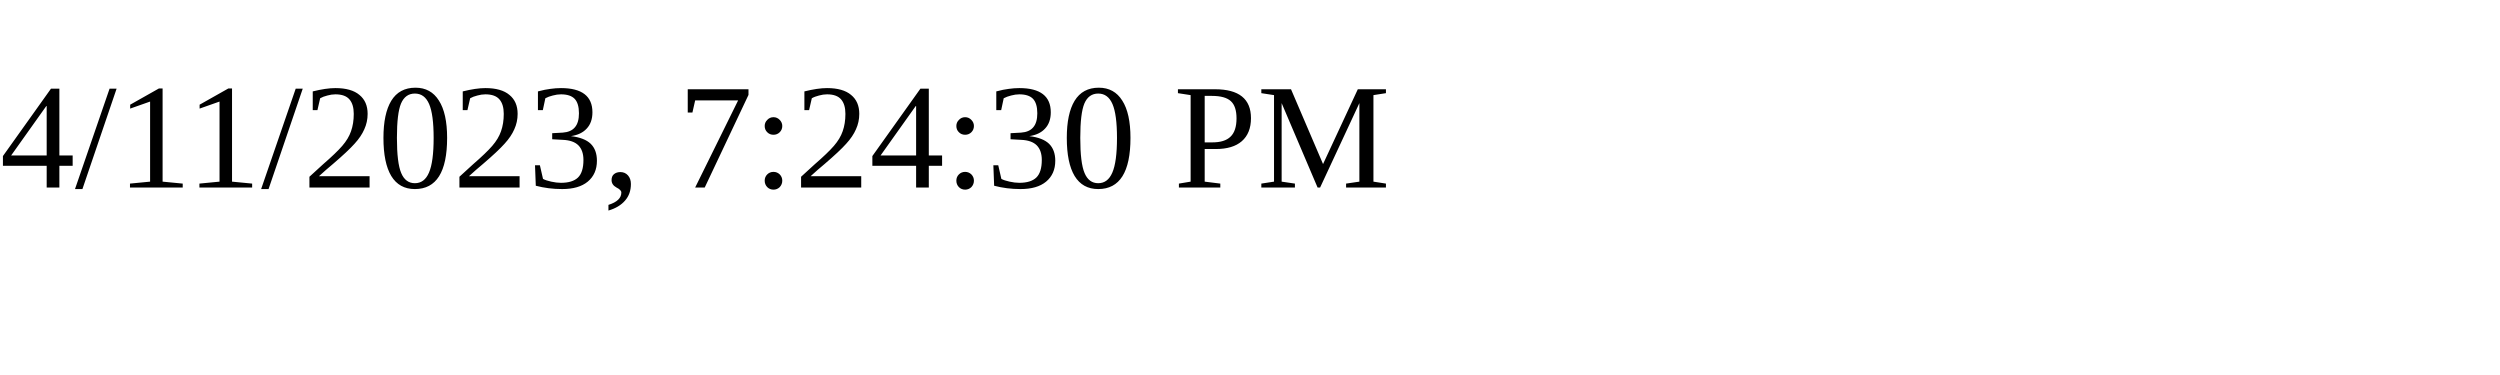
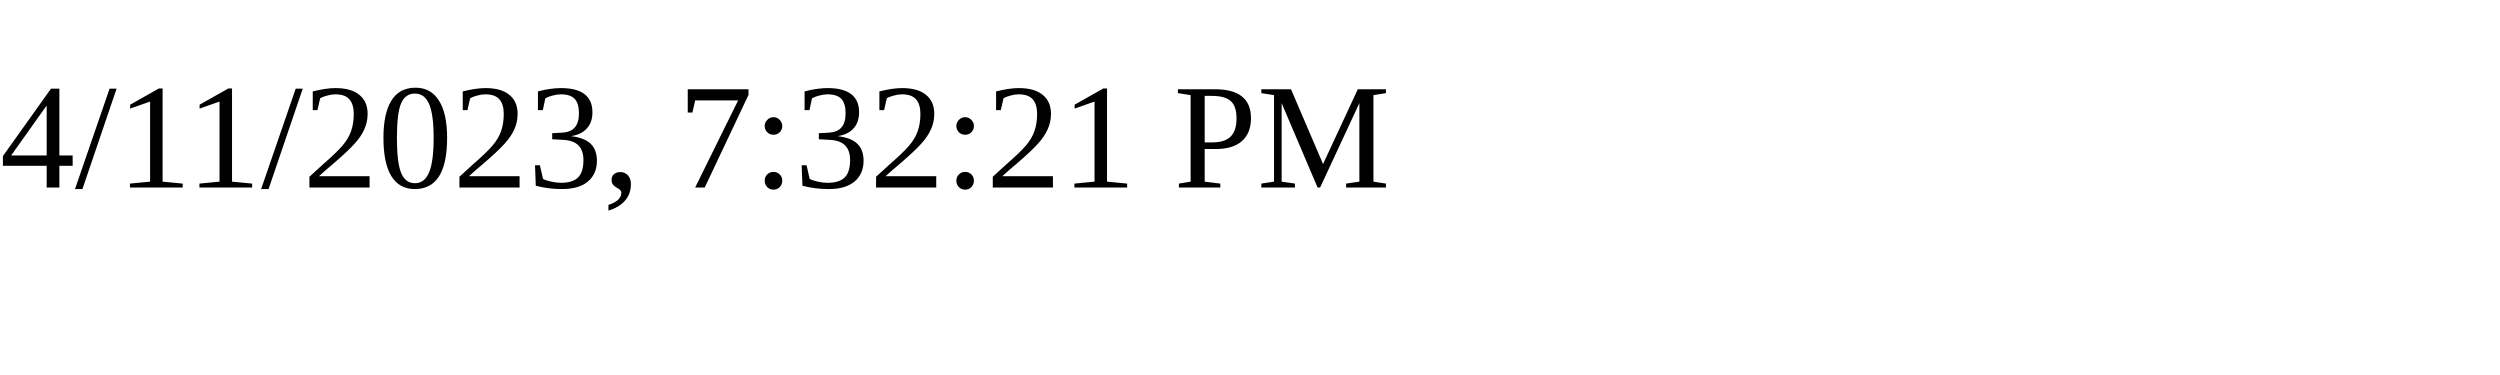
<svg xmlns="http://www.w3.org/2000/svg" height="30" width="200">
-   <text x="0" y="15">4/11/2023, 7:24:30 PM</text>
+   <text x="0" y="15">4/11/2023, 7:32:21 PM</text>
</svg>
